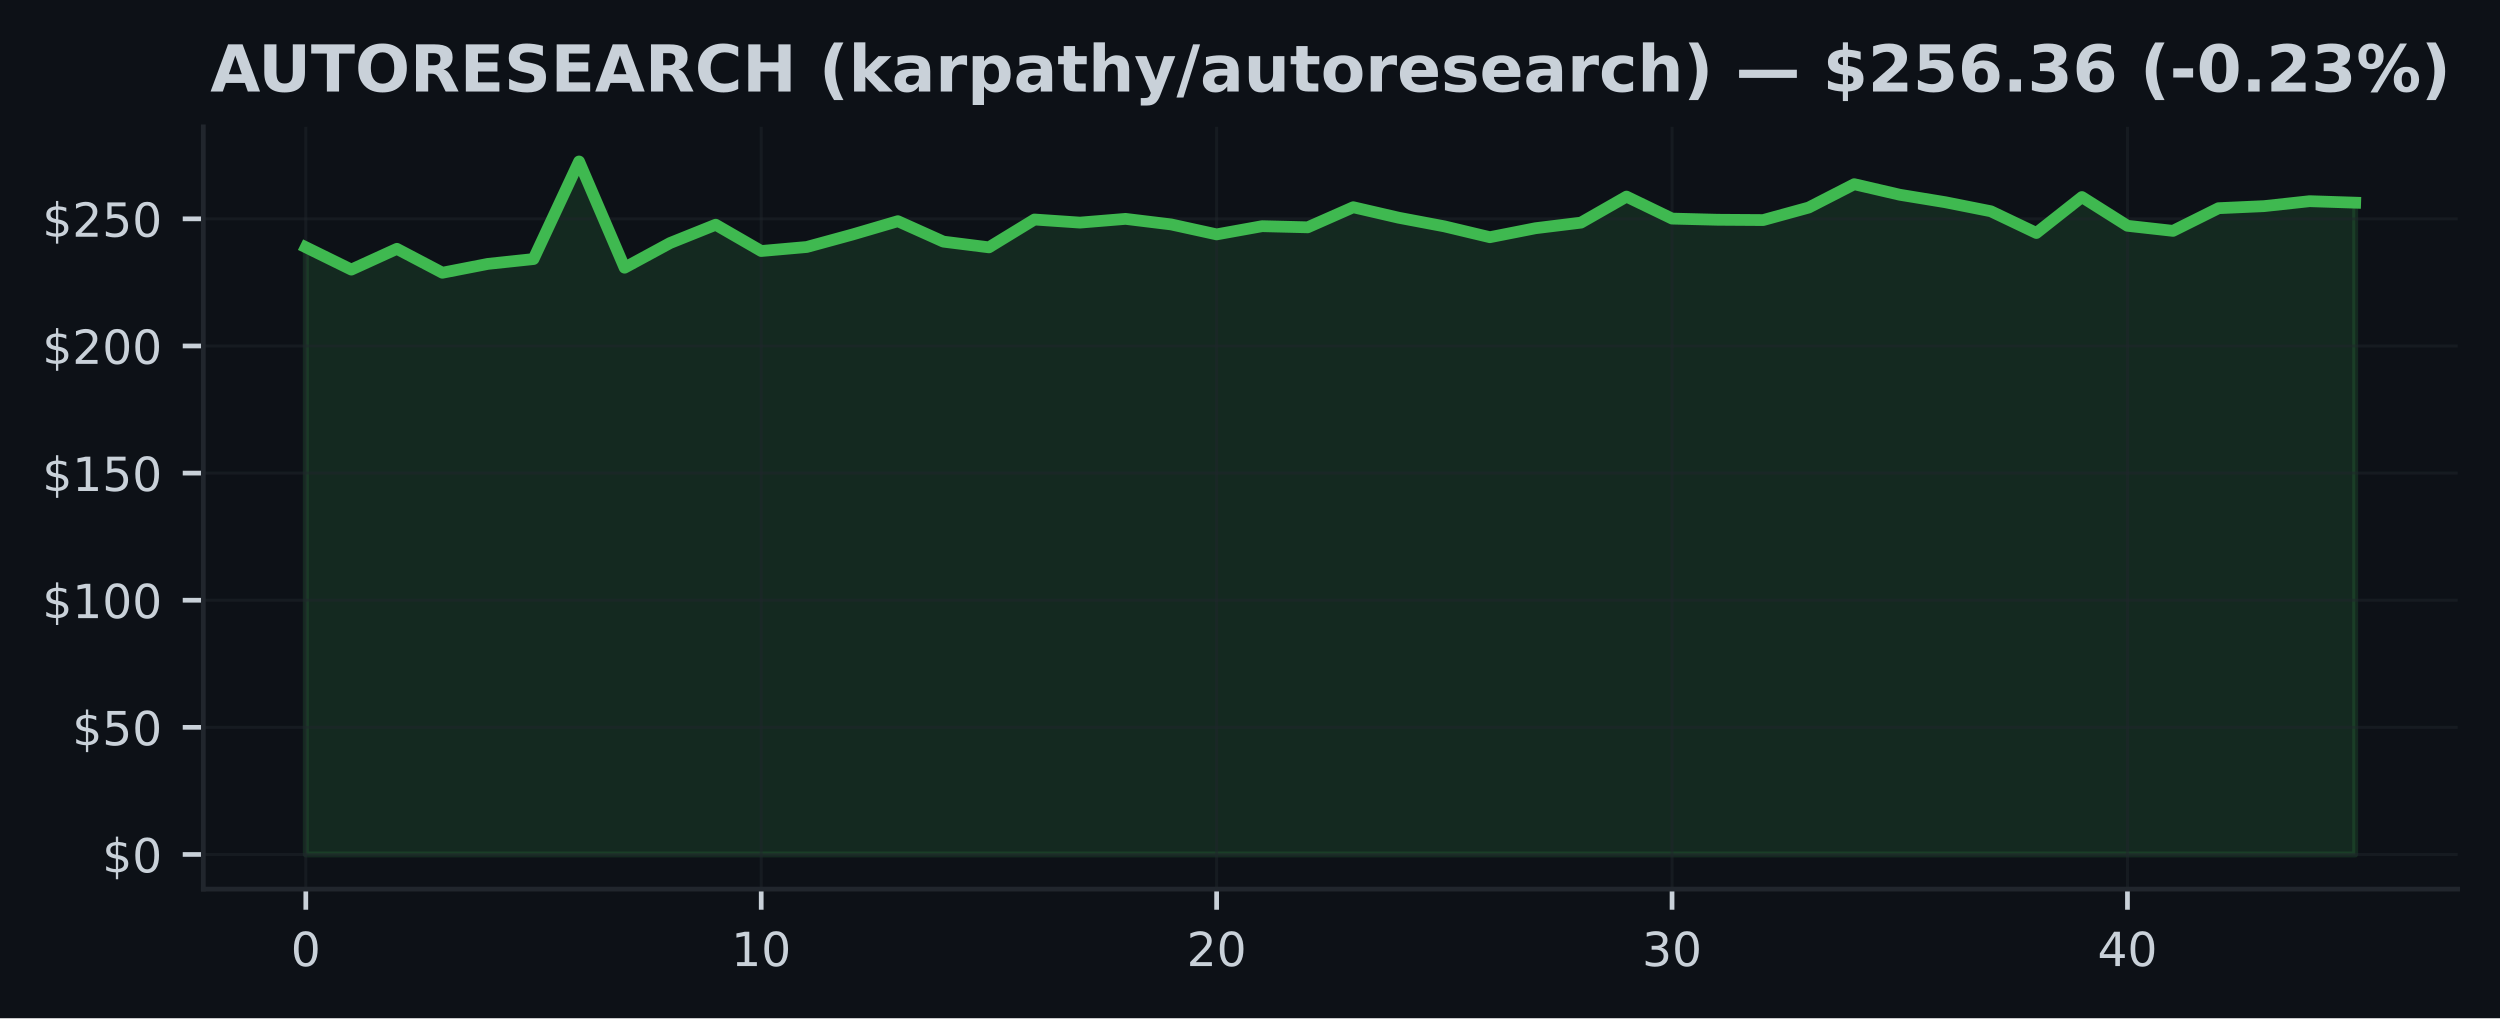
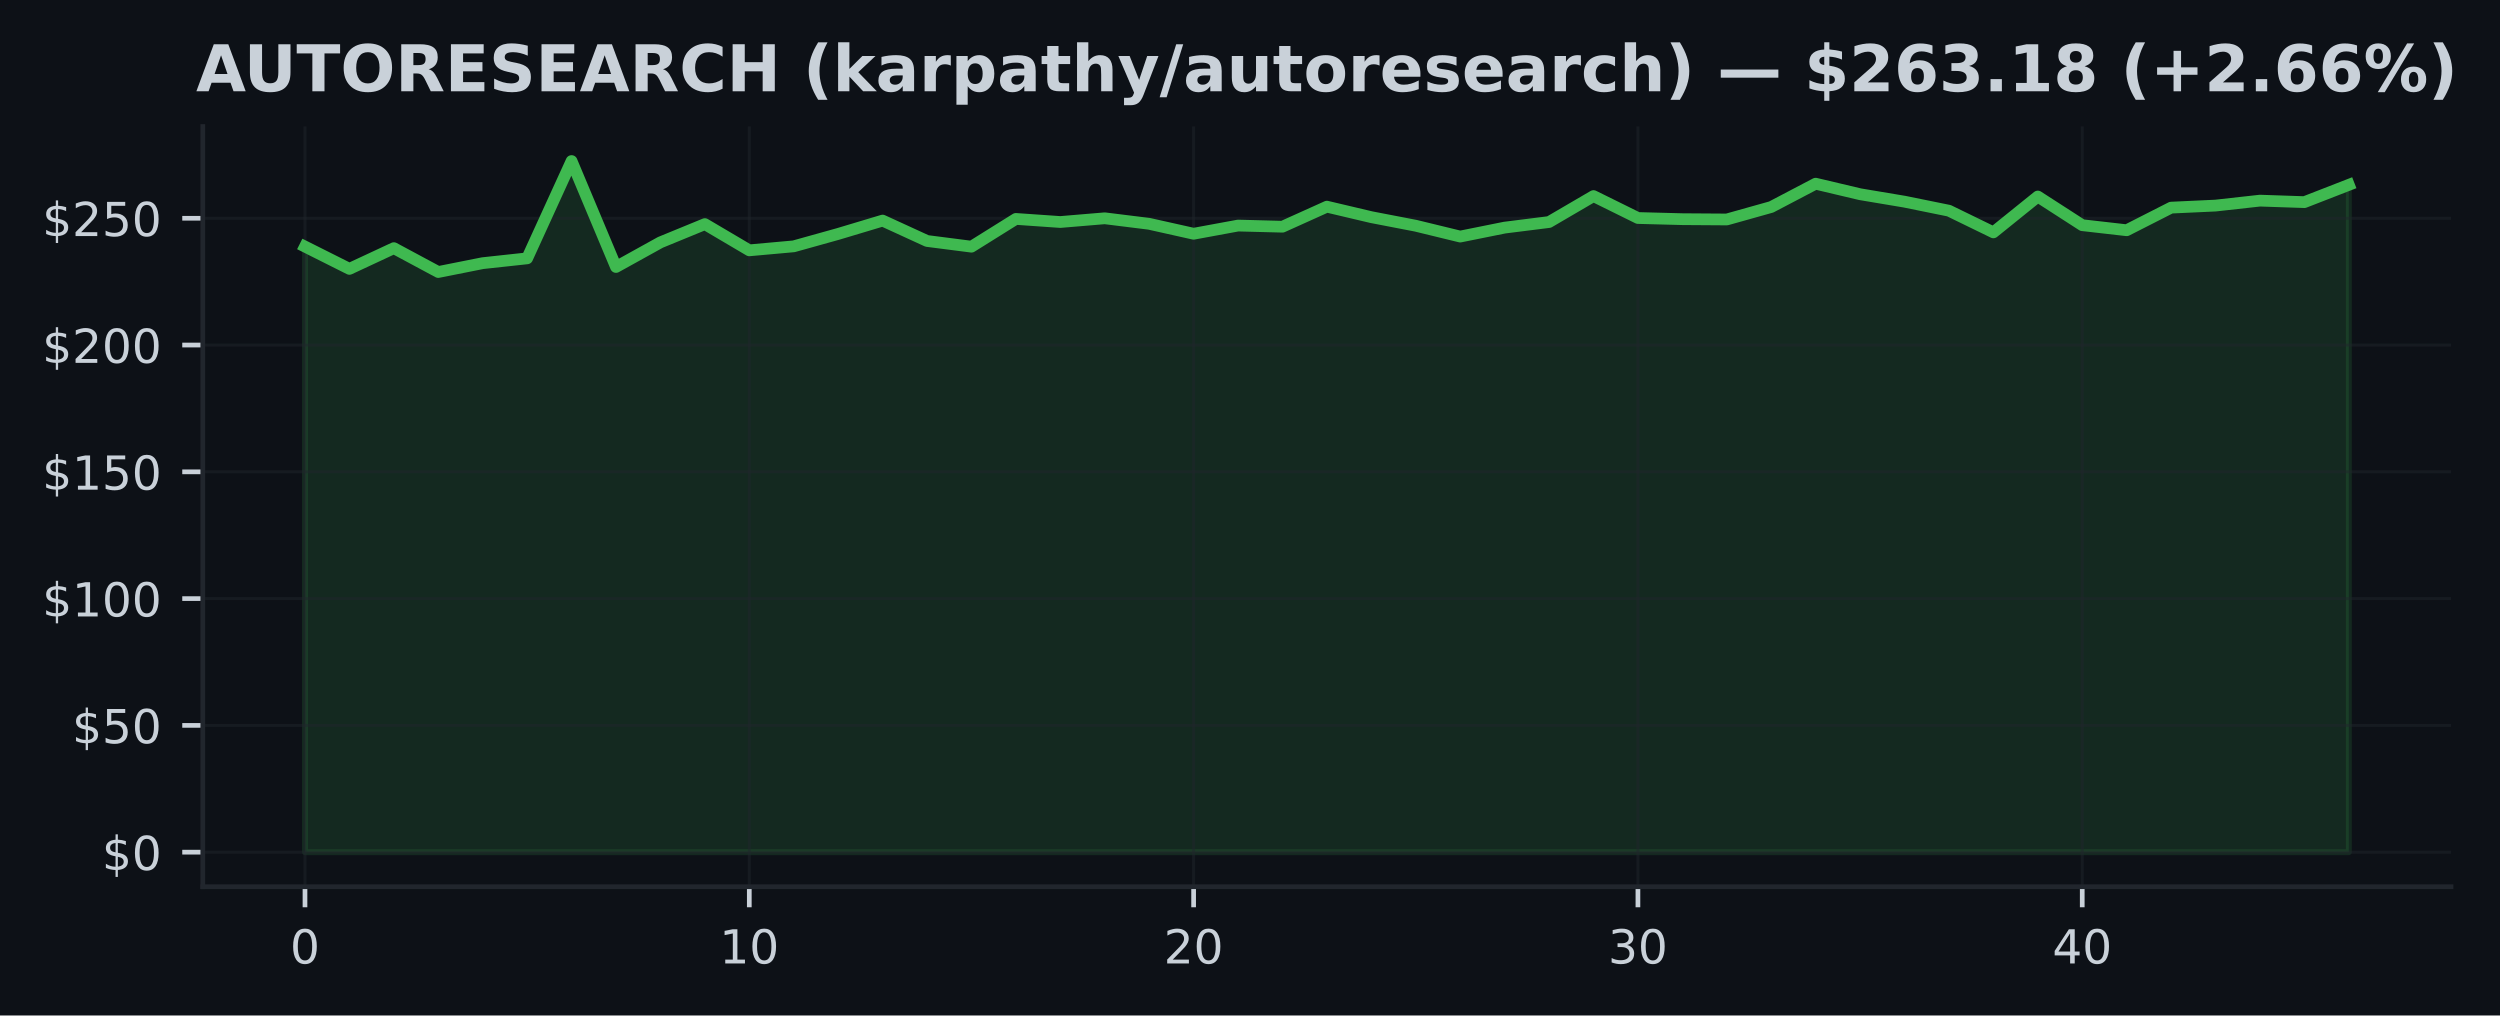
- <svg xmlns="http://www.w3.org/2000/svg" xmlns:xlink="http://www.w3.org/1999/xlink" width="424.91pt" height="173.061pt" viewBox="0 0 424.91 173.061" version="1.1">
+ <svg xmlns="http://www.w3.org/2000/svg" xmlns:xlink="http://www.w3.org/1999/xlink" width="426.057pt" height="173.061pt" viewBox="0 0 426.057 173.061" version="1.1">
  <defs>
    <style type="text/css">*{stroke-linejoin: round; stroke-linecap: butt}</style>
  </defs>
  <g id="figure_1">
    <g id="patch_1">
-       <path d="M 0 173.061  L 424.91 173.061  L 424.91 0  L 0 0  z " style="fill: #0d1117" />
+       <path d="M 0 173.061  L 426.057 173.061  L 426.057 0  L 0 0  z " style="fill: #0d1117" />
    </g>
    <g id="axes_1">
      <g id="patch_2">
        <path d="M 34.56 151.118  L 417.71 151.118  L 417.71 21.558  L 34.56 21.558  z " style="fill: #0d1117" />
      </g>
      <g id="FillBetweenPolyCollection_1">
        <defs>
-           <path id="mb312c85f35" d="M 51.976 -27.832  L 51.976 -131.038  L 59.716 -127.239  L 67.457 -130.77  L 75.197 -126.703  L 82.938 -128.211  L 90.678 -129.033  L 98.418 -145.613  L 106.159 -127.563  L 113.899 -131.759  L 121.64 -134.866  L 129.38 -130.398  L 137.12 -131.081  L 144.861 -133.194  L 152.601 -135.467  L 160.342 -131.993  L 168.082 -131.02  L 175.822 -135.752  L 183.563 -135.225  L 191.303 -135.86  L 199.044 -134.918  L 206.784 -133.224  L 214.524 -134.62  L 222.265 -134.426  L 230.005 -137.839  L 237.746 -136.05  L 245.486 -134.59  L 253.226 -132.745  L 260.967 -134.27  L 268.707 -135.221  L 276.448 -139.646  L 284.188 -135.908  L 291.928 -135.709  L 299.669 -135.657  L 307.409 -137.783  L 315.15 -141.754  L 322.89 -139.961  L 330.63 -138.691  L 338.371 -137.152  L 346.111 -133.462  L 353.852 -139.568  L 361.592 -134.685  L 369.332 -133.821  L 377.073 -137.675  L 384.813 -138.025  L 392.554 -138.868  L 400.294 -138.613  L 400.294 -27.832  L 400.294 -27.832  L 392.554 -27.832  L 384.813 -27.832  L 377.073 -27.832  L 369.332 -27.832  L 361.592 -27.832  L 353.852 -27.832  L 346.111 -27.832  L 338.371 -27.832  L 330.63 -27.832  L 322.89 -27.832  L 315.15 -27.832  L 307.409 -27.832  L 299.669 -27.832  L 291.928 -27.832  L 284.188 -27.832  L 276.448 -27.832  L 268.707 -27.832  L 260.967 -27.832  L 253.226 -27.832  L 245.486 -27.832  L 237.746 -27.832  L 230.005 -27.832  L 222.265 -27.832  L 214.524 -27.832  L 206.784 -27.832  L 199.044 -27.832  L 191.303 -27.832  L 183.563 -27.832  L 175.822 -27.832  L 168.082 -27.832  L 160.342 -27.832  L 152.601 -27.832  L 144.861 -27.832  L 137.12 -27.832  L 129.38 -27.832  L 121.64 -27.832  L 113.899 -27.832  L 106.159 -27.832  L 98.418 -27.832  L 90.678 -27.832  L 82.938 -27.832  L 75.197 -27.832  L 67.457 -27.832  L 59.716 -27.832  L 51.976 -27.832  z " style="stroke: #3fb950; stroke-opacity: 0.15" />
+           <path id="maaf790586b" d="M 51.976 -27.832  L 51.976 -131.038  L 59.548 -127.239  L 67.12 -130.77  L 74.692 -126.703  L 82.264 -128.211  L 89.837 -129.033  L 97.409 -145.613  L 104.981 -127.563  L 112.553 -131.759  L 120.125 -134.866  L 127.697 -130.398  L 135.269 -131.081  L 142.842 -133.194  L 150.414 -135.467  L 157.986 -131.993  L 165.558 -131.02  L 173.13 -135.752  L 180.702 -135.225  L 188.274 -135.86  L 195.846 -134.918  L 203.419 -133.224  L 210.991 -134.62  L 218.563 -134.426  L 226.135 -137.839  L 233.707 -136.05  L 241.279 -134.59  L 248.851 -132.745  L 256.424 -134.27  L 263.996 -135.221  L 271.568 -139.646  L 279.14 -135.908  L 286.712 -135.709  L 294.284 -135.657  L 301.856 -137.783  L 309.428 -141.754  L 317.001 -139.961  L 324.573 -138.691  L 332.145 -137.152  L 339.717 -133.462  L 347.289 -139.568  L 354.861 -134.685  L 362.433 -133.821  L 370.006 -137.675  L 377.578 -138.025  L 385.15 -138.868  L 392.722 -138.613  L 400.294 -141.56  L 400.294 -27.832  L 400.294 -27.832  L 392.722 -27.832  L 385.15 -27.832  L 377.578 -27.832  L 370.006 -27.832  L 362.433 -27.832  L 354.861 -27.832  L 347.289 -27.832  L 339.717 -27.832  L 332.145 -27.832  L 324.573 -27.832  L 317.001 -27.832  L 309.428 -27.832  L 301.856 -27.832  L 294.284 -27.832  L 286.712 -27.832  L 279.14 -27.832  L 271.568 -27.832  L 263.996 -27.832  L 256.424 -27.832  L 248.851 -27.832  L 241.279 -27.832  L 233.707 -27.832  L 226.135 -27.832  L 218.563 -27.832  L 210.991 -27.832  L 203.419 -27.832  L 195.846 -27.832  L 188.274 -27.832  L 180.702 -27.832  L 173.13 -27.832  L 165.558 -27.832  L 157.986 -27.832  L 150.414 -27.832  L 142.842 -27.832  L 135.269 -27.832  L 127.697 -27.832  L 120.125 -27.832  L 112.553 -27.832  L 104.981 -27.832  L 97.409 -27.832  L 89.837 -27.832  L 82.264 -27.832  L 74.692 -27.832  L 67.12 -27.832  L 59.548 -27.832  L 51.976 -27.832  z " style="stroke: #3fb950; stroke-opacity: 0.15" />
        </defs>
-         <g clip-path="url(#pe667d38f33)">
-           <use xlink:href="#mb312c85f35" x="0" y="173.061" style="fill: #3fb950; fill-opacity: 0.15; stroke: #3fb950; stroke-opacity: 0.15" />
+         <g clip-path="url(#pf0e7507e65)">
+           <use xlink:href="#maaf790586b" x="0" y="173.061" style="fill: #3fb950; fill-opacity: 0.15; stroke: #3fb950; stroke-opacity: 0.15" />
        </g>
      </g>
      <g id="matplotlib.axis_1">
        <g id="xtick_1">
          <g id="line2d_1">
-             <path d="M 51.976 151.118  L 51.976 21.558  " clip-path="url(#pe667d38f33)" style="fill: none; stroke: #21262d; stroke-opacity: 0.5; stroke-width: 0.5; stroke-linecap: square" />
+             <path d="M 51.976 151.118  L 51.976 21.558  " clip-path="url(#pf0e7507e65)" style="fill: none; stroke: #21262d; stroke-opacity: 0.5; stroke-width: 0.5; stroke-linecap: square" />
          </g>
          <g id="line2d_2">
            <defs>
-               <path id="m085ddd99fd" d="M 0 0  L 0 3.5  " style="stroke: #c9d1d9; stroke-width: 0.8" />
+               <path id="m15134f486c" d="M 0 0  L 0 3.5  " style="stroke: #c9d1d9; stroke-width: 0.8" />
            </defs>
            <g>
-               <use xlink:href="#m085ddd99fd" x="51.976" y="151.118" style="fill: #c9d1d9; stroke: #c9d1d9; stroke-width: 0.8" />
+               <use xlink:href="#m15134f486c" x="51.976" y="151.118" style="fill: #c9d1d9; stroke: #c9d1d9; stroke-width: 0.8" />
            </g>
          </g>
          <g id="text_1">
            <g style="fill: #c9d1d9" transform="translate(49.43091 164.197) scale(0.08 -0.08)">
              <defs>
                <path id="DejaVuSans-30" d="M 2034 4250  Q 1547 4250 1301 3770  Q 1056 3291 1056 2328  Q 1056 1369 1301 889  Q 1547 409 2034 409  Q 2525 409 2770 889  Q 3016 1369 3016 2328  Q 3016 3291 2770 3770  Q 2525 4250 2034 4250  z M 2034 4750  Q 2819 4750 3233 4129  Q 3647 3509 3647 2328  Q 3647 1150 3233 529  Q 2819 -91 2034 -91  Q 1250 -91 836 529  Q 422 1150 422 2328  Q 422 3509 836 4129  Q 1250 4750 2034 4750  z " transform="scale(0.015625)" />
              </defs>
              <use xlink:href="#DejaVuSans-30" />
            </g>
          </g>
        </g>
        <g id="xtick_2">
          <g id="line2d_3">
-             <path d="M 129.38 151.118  L 129.38 21.558  " clip-path="url(#pe667d38f33)" style="fill: none; stroke: #21262d; stroke-opacity: 0.5; stroke-width: 0.5; stroke-linecap: square" />
+             <path d="M 127.697 151.118  L 127.697 21.558  " clip-path="url(#pf0e7507e65)" style="fill: none; stroke: #21262d; stroke-opacity: 0.5; stroke-width: 0.5; stroke-linecap: square" />
          </g>
          <g id="line2d_4">
            <g>
-               <use xlink:href="#m085ddd99fd" x="129.38" y="151.118" style="fill: #c9d1d9; stroke: #c9d1d9; stroke-width: 0.8" />
+               <use xlink:href="#m15134f486c" x="127.697" y="151.118" style="fill: #c9d1d9; stroke: #c9d1d9; stroke-width: 0.8" />
            </g>
          </g>
          <g id="text_2">
-             <g style="fill: #c9d1d9" transform="translate(124.2899 164.197) scale(0.08 -0.08)">
+             <g style="fill: #c9d1d9" transform="translate(122.6073 164.197) scale(0.08 -0.08)">
              <defs>
                <path id="DejaVuSans-31" d="M 794 531  L 1825 531  L 1825 4091  L 703 3866  L 703 4441  L 1819 4666  L 2450 4666  L 2450 531  L 3481 531  L 3481 0  L 794 0  L 794 531  z " transform="scale(0.015625)" />
              </defs>
              <use xlink:href="#DejaVuSans-31" />
              <use xlink:href="#DejaVuSans-30" transform="translate(63.62305 0)" />
            </g>
          </g>
        </g>
        <g id="xtick_3">
          <g id="line2d_5">
-             <path d="M 206.784 151.118  L 206.784 21.558  " clip-path="url(#pe667d38f33)" style="fill: none; stroke: #21262d; stroke-opacity: 0.5; stroke-width: 0.5; stroke-linecap: square" />
+             <path d="M 203.419 151.118  L 203.419 21.558  " clip-path="url(#pf0e7507e65)" style="fill: none; stroke: #21262d; stroke-opacity: 0.5; stroke-width: 0.5; stroke-linecap: square" />
          </g>
          <g id="line2d_6">
            <g>
-               <use xlink:href="#m085ddd99fd" x="206.784" y="151.118" style="fill: #c9d1d9; stroke: #c9d1d9; stroke-width: 0.8" />
+               <use xlink:href="#m15134f486c" x="203.419" y="151.118" style="fill: #c9d1d9; stroke: #c9d1d9; stroke-width: 0.8" />
            </g>
          </g>
          <g id="text_3">
-             <g style="fill: #c9d1d9" transform="translate(201.694 164.197) scale(0.08 -0.08)">
+             <g style="fill: #c9d1d9" transform="translate(198.3286 164.197) scale(0.08 -0.08)">
              <defs>
                <path id="DejaVuSans-32" d="M 1228 531  L 3431 531  L 3431 0  L 469 0  L 469 531  Q 828 903 1448 1529  Q 2069 2156 2228 2338  Q 2531 2678 2651 2914  Q 2772 3150 2772 3378  Q 2772 3750 2511 3984  Q 2250 4219 1831 4219  Q 1534 4219 1204 4116  Q 875 4013 500 3803  L 500 4441  Q 881 4594 1212 4672  Q 1544 4750 1819 4750  Q 2544 4750 2975 4387  Q 3406 4025 3406 3419  Q 3406 3131 3298 2873  Q 3191 2616 2906 2266  Q 2828 2175 2409 1742  Q 1991 1309 1228 531  z " transform="scale(0.015625)" />
              </defs>
              <use xlink:href="#DejaVuSans-32" />
              <use xlink:href="#DejaVuSans-30" transform="translate(63.62305 0)" />
            </g>
          </g>
        </g>
        <g id="xtick_4">
          <g id="line2d_7">
-             <path d="M 284.188 151.118  L 284.188 21.558  " clip-path="url(#pe667d38f33)" style="fill: none; stroke: #21262d; stroke-opacity: 0.5; stroke-width: 0.5; stroke-linecap: square" />
+             <path d="M 279.14 151.118  L 279.14 21.558  " clip-path="url(#pf0e7507e65)" style="fill: none; stroke: #21262d; stroke-opacity: 0.5; stroke-width: 0.5; stroke-linecap: square" />
          </g>
          <g id="line2d_8">
            <g>
-               <use xlink:href="#m085ddd99fd" x="284.188" y="151.118" style="fill: #c9d1d9; stroke: #c9d1d9; stroke-width: 0.8" />
+               <use xlink:href="#m15134f486c" x="279.14" y="151.118" style="fill: #c9d1d9; stroke: #c9d1d9; stroke-width: 0.8" />
            </g>
          </g>
          <g id="text_4">
-             <g style="fill: #c9d1d9" transform="translate(279.098 164.197) scale(0.08 -0.08)">
+             <g style="fill: #c9d1d9" transform="translate(274.0499 164.197) scale(0.08 -0.08)">
              <defs>
                <path id="DejaVuSans-33" d="M 2597 2516  Q 3050 2419 3304 2112  Q 3559 1806 3559 1356  Q 3559 666 3084 287  Q 2609 -91 1734 -91  Q 1441 -91 1130 -33  Q 819 25 488 141  L 488 750  Q 750 597 1062 519  Q 1375 441 1716 441  Q 2309 441 2620 675  Q 2931 909 2931 1356  Q 2931 1769 2642 2001  Q 2353 2234 1838 2234  L 1294 2234  L 1294 2753  L 1863 2753  Q 2328 2753 2575 2939  Q 2822 3125 2822 3475  Q 2822 3834 2567 4026  Q 2313 4219 1838 4219  Q 1578 4219 1281 4162  Q 984 4106 628 3988  L 628 4550  Q 988 4650 1302 4700  Q 1616 4750 1894 4750  Q 2613 4750 3031 4423  Q 3450 4097 3450 3541  Q 3450 3153 3228 2886  Q 3006 2619 2597 2516  z " transform="scale(0.015625)" />
              </defs>
              <use xlink:href="#DejaVuSans-33" />
              <use xlink:href="#DejaVuSans-30" transform="translate(63.62305 0)" />
            </g>
          </g>
        </g>
        <g id="xtick_5">
          <g id="line2d_9">
-             <path d="M 361.592 151.118  L 361.592 21.558  " clip-path="url(#pe667d38f33)" style="fill: none; stroke: #21262d; stroke-opacity: 0.5; stroke-width: 0.5; stroke-linecap: square" />
+             <path d="M 354.861 151.118  L 354.861 21.558  " clip-path="url(#pf0e7507e65)" style="fill: none; stroke: #21262d; stroke-opacity: 0.5; stroke-width: 0.5; stroke-linecap: square" />
          </g>
          <g id="line2d_10">
            <g>
-               <use xlink:href="#m085ddd99fd" x="361.592" y="151.118" style="fill: #c9d1d9; stroke: #c9d1d9; stroke-width: 0.8" />
+               <use xlink:href="#m15134f486c" x="354.861" y="151.118" style="fill: #c9d1d9; stroke: #c9d1d9; stroke-width: 0.8" />
            </g>
          </g>
          <g id="text_5">
-             <g style="fill: #c9d1d9" transform="translate(356.5021 164.197) scale(0.08 -0.08)">
+             <g style="fill: #c9d1d9" transform="translate(349.7713 164.197) scale(0.08 -0.08)">
              <defs>
                <path id="DejaVuSans-34" d="M 2419 4116  L 825 1625  L 2419 1625  L 2419 4116  z M 2253 4666  L 3047 4666  L 3047 1625  L 3713 1625  L 3713 1100  L 3047 1100  L 3047 0  L 2419 0  L 2419 1100  L 313 1100  L 313 1709  L 2253 4666  z " transform="scale(0.015625)" />
              </defs>
              <use xlink:href="#DejaVuSans-34" />
              <use xlink:href="#DejaVuSans-30" transform="translate(63.62305 0)" />
            </g>
          </g>
        </g>
      </g>
      <g id="matplotlib.axis_2">
        <g id="ytick_1">
          <g id="line2d_11">
-             <path d="M 34.56 145.229  L 417.71 145.229  " clip-path="url(#pe667d38f33)" style="fill: none; stroke: #21262d; stroke-opacity: 0.5; stroke-width: 0.5; stroke-linecap: square" />
+             <path d="M 34.56 145.229  L 417.71 145.229  " clip-path="url(#pf0e7507e65)" style="fill: none; stroke: #21262d; stroke-opacity: 0.5; stroke-width: 0.5; stroke-linecap: square" />
          </g>
          <g id="line2d_12">
            <defs>
-               <path id="m37ba6d9a6d" d="M 0 0  L -3.5 0  " style="stroke: #c9d1d9; stroke-width: 0.8" />
+               <path id="m9f48b292c5" d="M 0 0  L -3.5 0  " style="stroke: #c9d1d9; stroke-width: 0.8" />
            </defs>
            <g>
-               <use xlink:href="#m37ba6d9a6d" x="34.56" y="145.229" style="fill: #c9d1d9; stroke: #c9d1d9; stroke-width: 0.8" />
+               <use xlink:href="#m9f48b292c5" x="34.56" y="145.229" style="fill: #c9d1d9; stroke: #c9d1d9; stroke-width: 0.8" />
            </g>
          </g>
          <g id="text_6">
            <g style="fill: #c9d1d9" transform="translate(17.38 148.2686) scale(0.08 -0.08)">
              <defs>
                <path id="DejaVuSans-24" d="M 2163 -941  L 1850 -941  L 1847 0  Q 1519 6 1191 76  Q 863 147 531 288  L 531 850  Q 850 650 1176 548  Q 1503 447 1850 444  L 1850 1869  Q 1159 1981 845 2250  Q 531 2519 531 2988  Q 531 3497 872 3790  Q 1213 4084 1850 4128  L 1850 4863  L 2163 4863  L 2163 4138  Q 2453 4125 2725 4076  Q 2997 4028 3256 3944  L 3256 3397  Q 2997 3528 2723 3600  Q 2450 3672 2163 3684  L 2163 2350  Q 2872 2241 3206 1959  Q 3541 1678 3541 1191  Q 3541 663 3186 358  Q 2831 53 2163 6  L 2163 -941  z M 1850 2406  L 1850 3688  Q 1488 3647 1297 3481  Q 1106 3316 1106 3041  Q 1106 2772 1282 2622  Q 1459 2472 1850 2406  z M 2163 1806  L 2163 453  Q 2559 506 2761 678  Q 2963 850 2963 1131  Q 2963 1406 2770 1568  Q 2578 1731 2163 1806  z " transform="scale(0.015625)" />
              </defs>
              <use xlink:href="#DejaVuSans-24" />
              <use xlink:href="#DejaVuSans-30" transform="translate(63.62305 0)" />
            </g>
          </g>
        </g>
        <g id="ytick_2">
          <g id="line2d_13">
-             <path d="M 34.56 123.623  L 417.71 123.623  " clip-path="url(#pe667d38f33)" style="fill: none; stroke: #21262d; stroke-opacity: 0.5; stroke-width: 0.5; stroke-linecap: square" />
+             <path d="M 34.56 123.623  L 417.71 123.623  " clip-path="url(#pf0e7507e65)" style="fill: none; stroke: #21262d; stroke-opacity: 0.5; stroke-width: 0.5; stroke-linecap: square" />
          </g>
          <g id="line2d_14">
            <g>
-               <use xlink:href="#m37ba6d9a6d" x="34.56" y="123.623" style="fill: #c9d1d9; stroke: #c9d1d9; stroke-width: 0.8" />
+               <use xlink:href="#m9f48b292c5" x="34.56" y="123.623" style="fill: #c9d1d9; stroke: #c9d1d9; stroke-width: 0.8" />
            </g>
          </g>
          <g id="text_7">
            <g style="fill: #c9d1d9" transform="translate(12.29 126.662) scale(0.08 -0.08)">
              <defs>
                <path id="DejaVuSans-35" d="M 691 4666  L 3169 4666  L 3169 4134  L 1269 4134  L 1269 2991  Q 1406 3038 1543 3061  Q 1681 3084 1819 3084  Q 2600 3084 3056 2656  Q 3513 2228 3513 1497  Q 3513 744 3044 326  Q 2575 -91 1722 -91  Q 1428 -91 1123 -41  Q 819 9 494 109  L 494 744  Q 775 591 1075 516  Q 1375 441 1709 441  Q 2250 441 2565 725  Q 2881 1009 2881 1497  Q 2881 1984 2565 2268  Q 2250 2553 1709 2553  Q 1456 2553 1204 2497  Q 953 2441 691 2322  L 691 4666  z " transform="scale(0.015625)" />
              </defs>
              <use xlink:href="#DejaVuSans-24" />
              <use xlink:href="#DejaVuSans-35" transform="translate(63.62305 0)" />
              <use xlink:href="#DejaVuSans-30" transform="translate(127.2461 0)" />
            </g>
          </g>
        </g>
        <g id="ytick_3">
          <g id="line2d_15">
-             <path d="M 34.56 102.016  L 417.71 102.016  " clip-path="url(#pe667d38f33)" style="fill: none; stroke: #21262d; stroke-opacity: 0.5; stroke-width: 0.5; stroke-linecap: square" />
+             <path d="M 34.56 102.016  L 417.71 102.016  " clip-path="url(#pf0e7507e65)" style="fill: none; stroke: #21262d; stroke-opacity: 0.5; stroke-width: 0.5; stroke-linecap: square" />
          </g>
          <g id="line2d_16">
            <g>
-               <use xlink:href="#m37ba6d9a6d" x="34.56" y="102.016" style="fill: #c9d1d9; stroke: #c9d1d9; stroke-width: 0.8" />
+               <use xlink:href="#m9f48b292c5" x="34.56" y="102.016" style="fill: #c9d1d9; stroke: #c9d1d9; stroke-width: 0.8" />
            </g>
          </g>
          <g id="text_8">
            <g style="fill: #c9d1d9" transform="translate(7.2 105.0554) scale(0.08 -0.08)">
              <use xlink:href="#DejaVuSans-24" />
              <use xlink:href="#DejaVuSans-31" transform="translate(63.62305 0)" />
              <use xlink:href="#DejaVuSans-30" transform="translate(127.2461 0)" />
              <use xlink:href="#DejaVuSans-30" transform="translate(190.8691 0)" />
            </g>
          </g>
        </g>
        <g id="ytick_4">
          <g id="line2d_17">
-             <path d="M 34.56 80.409  L 417.71 80.409  " clip-path="url(#pe667d38f33)" style="fill: none; stroke: #21262d; stroke-opacity: 0.5; stroke-width: 0.5; stroke-linecap: square" />
+             <path d="M 34.56 80.409  L 417.71 80.409  " clip-path="url(#pf0e7507e65)" style="fill: none; stroke: #21262d; stroke-opacity: 0.5; stroke-width: 0.5; stroke-linecap: square" />
          </g>
          <g id="line2d_18">
            <g>
-               <use xlink:href="#m37ba6d9a6d" x="34.56" y="80.409" style="fill: #c9d1d9; stroke: #c9d1d9; stroke-width: 0.8" />
+               <use xlink:href="#m9f48b292c5" x="34.56" y="80.409" style="fill: #c9d1d9; stroke: #c9d1d9; stroke-width: 0.8" />
            </g>
          </g>
          <g id="text_9">
            <g style="fill: #c9d1d9" transform="translate(7.2 83.44881) scale(0.08 -0.08)">
              <use xlink:href="#DejaVuSans-24" />
              <use xlink:href="#DejaVuSans-31" transform="translate(63.62305 0)" />
              <use xlink:href="#DejaVuSans-35" transform="translate(127.2461 0)" />
              <use xlink:href="#DejaVuSans-30" transform="translate(190.8691 0)" />
            </g>
          </g>
        </g>
        <g id="ytick_5">
          <g id="line2d_19">
-             <path d="M 34.56 58.803  L 417.71 58.803  " clip-path="url(#pe667d38f33)" style="fill: none; stroke: #21262d; stroke-opacity: 0.5; stroke-width: 0.5; stroke-linecap: square" />
+             <path d="M 34.56 58.803  L 417.71 58.803  " clip-path="url(#pf0e7507e65)" style="fill: none; stroke: #21262d; stroke-opacity: 0.5; stroke-width: 0.5; stroke-linecap: square" />
          </g>
          <g id="line2d_20">
            <g>
-               <use xlink:href="#m37ba6d9a6d" x="34.56" y="58.803" style="fill: #c9d1d9; stroke: #c9d1d9; stroke-width: 0.8" />
+               <use xlink:href="#m9f48b292c5" x="34.56" y="58.803" style="fill: #c9d1d9; stroke: #c9d1d9; stroke-width: 0.8" />
            </g>
          </g>
          <g id="text_10">
            <g style="fill: #c9d1d9" transform="translate(7.2 61.84222) scale(0.08 -0.08)">
              <use xlink:href="#DejaVuSans-24" />
              <use xlink:href="#DejaVuSans-32" transform="translate(63.62305 0)" />
              <use xlink:href="#DejaVuSans-30" transform="translate(127.2461 0)" />
              <use xlink:href="#DejaVuSans-30" transform="translate(190.8691 0)" />
            </g>
          </g>
        </g>
        <g id="ytick_6">
          <g id="line2d_21">
-             <path d="M 34.56 37.196  L 417.71 37.196  " clip-path="url(#pe667d38f33)" style="fill: none; stroke: #21262d; stroke-opacity: 0.5; stroke-width: 0.5; stroke-linecap: square" />
+             <path d="M 34.56 37.196  L 417.71 37.196  " clip-path="url(#pf0e7507e65)" style="fill: none; stroke: #21262d; stroke-opacity: 0.5; stroke-width: 0.5; stroke-linecap: square" />
          </g>
          <g id="line2d_22">
            <g>
-               <use xlink:href="#m37ba6d9a6d" x="34.56" y="37.196" style="fill: #c9d1d9; stroke: #c9d1d9; stroke-width: 0.8" />
+               <use xlink:href="#m9f48b292c5" x="34.56" y="37.196" style="fill: #c9d1d9; stroke: #c9d1d9; stroke-width: 0.8" />
            </g>
          </g>
          <g id="text_11">
            <g style="fill: #c9d1d9" transform="translate(7.2 40.23564) scale(0.08 -0.08)">
              <use xlink:href="#DejaVuSans-24" />
              <use xlink:href="#DejaVuSans-32" transform="translate(63.62305 0)" />
              <use xlink:href="#DejaVuSans-35" transform="translate(127.2461 0)" />
              <use xlink:href="#DejaVuSans-30" transform="translate(190.8691 0)" />
            </g>
          </g>
        </g>
      </g>
      <g id="line2d_23">
-         <path d="M 51.976 42.023  L 59.716 45.822  L 67.457 42.291  L 75.197 46.357  L 82.938 44.849  L 90.678 44.028  L 98.418 27.447  L 106.159 45.498  L 113.899 41.302  L 121.64 38.194  L 129.38 42.663  L 137.12 41.98  L 144.861 39.867  L 152.601 37.594  L 160.342 41.068  L 168.082 42.04  L 175.822 37.309  L 183.563 37.836  L 191.303 37.201  L 199.044 38.143  L 206.784 39.837  L 214.524 38.441  L 222.265 38.635  L 230.005 35.221  L 237.746 37.01  L 245.486 38.471  L 253.226 40.316  L 260.967 38.791  L 268.707 37.84  L 276.448 33.415  L 284.188 37.153  L 291.928 37.352  L 299.669 37.404  L 307.409 35.278  L 315.15 31.306  L 322.89 33.1  L 330.63 34.37  L 338.371 35.909  L 346.111 39.599  L 353.852 33.493  L 361.592 38.376  L 369.332 39.24  L 377.073 35.386  L 384.813 35.036  L 392.554 34.193  L 400.294 34.448  " clip-path="url(#pe667d38f33)" style="fill: none; stroke: #3fb950; stroke-width: 2; stroke-linecap: square" />
+         <path d="M 51.976 42.023  L 59.548 45.822  L 67.12 42.291  L 74.692 46.357  L 82.264 44.849  L 89.837 44.028  L 97.409 27.447  L 104.981 45.498  L 112.553 41.302  L 120.125 38.194  L 127.697 42.663  L 135.269 41.98  L 142.842 39.867  L 150.414 37.594  L 157.986 41.068  L 165.558 42.04  L 173.13 37.309  L 180.702 37.836  L 188.274 37.201  L 195.846 38.143  L 203.419 39.837  L 210.991 38.441  L 218.563 38.635  L 226.135 35.221  L 233.707 37.01  L 241.279 38.471  L 248.851 40.316  L 256.424 38.791  L 263.996 37.84  L 271.568 33.415  L 279.14 37.153  L 286.712 37.352  L 294.284 37.404  L 301.856 35.278  L 309.428 31.306  L 317.001 33.1  L 324.573 34.37  L 332.145 35.909  L 339.717 39.599  L 347.289 33.493  L 354.861 38.376  L 362.433 39.24  L 370.006 35.386  L 377.578 35.036  L 385.15 34.193  L 392.722 34.448  L 400.294 31.501  " clip-path="url(#pf0e7507e65)" style="fill: none; stroke: #3fb950; stroke-width: 2; stroke-linecap: square" />
      </g>
      <g id="patch_3">
        <path d="M 34.56 151.118  L 34.56 21.558  " style="fill: none; stroke: #21262d; stroke-width: 0.8; stroke-linejoin: miter; stroke-linecap: square" />
      </g>
      <g id="patch_4">
        <path d="M 34.56 151.118  L 417.71 151.118  " style="fill: none; stroke: #21262d; stroke-width: 0.8; stroke-linejoin: miter; stroke-linecap: square" />
      </g>
      <g id="text_12">
-         <g style="fill: #c9d1d9" transform="translate(35.73961 15.55828) scale(0.11 -0.11)">
+         <g style="fill: #c9d1d9" transform="translate(33.41328 15.55828) scale(0.11 -0.11)">
          <defs>
            <path id="DejaVuSans-Bold-41" d="M 3419 850  L 1538 850  L 1241 0  L 31 0  L 1759 4666  L 3194 4666  L 4922 0  L 3713 0  L 3419 850  z M 1838 1716  L 3116 1716  L 2478 3572  L 1838 1716  z " transform="scale(0.015625)" />
            <path id="DejaVuSans-Bold-55" d="M 588 4666  L 1791 4666  L 1791 1869  Q 1791 1291 1980 1042  Q 2169 794 2597 794  Q 3028 794 3217 1042  Q 3406 1291 3406 1869  L 3406 4666  L 4609 4666  L 4609 1869  Q 4609 878 4112 393  Q 3616 -91 2597 -91  Q 1581 -91 1084 393  Q 588 878 588 1869  L 588 4666  z " transform="scale(0.015625)" />
            <path id="DejaVuSans-Bold-54" d="M 31 4666  L 4331 4666  L 4331 3756  L 2784 3756  L 2784 0  L 1581 0  L 1581 3756  L 31 3756  L 31 4666  z " transform="scale(0.015625)" />
            <path id="DejaVuSans-Bold-4f" d="M 2719 3878  Q 2169 3878 1866 3472  Q 1563 3066 1563 2328  Q 1563 1594 1866 1187  Q 2169 781 2719 781  Q 3272 781 3575 1187  Q 3878 1594 3878 2328  Q 3878 3066 3575 3472  Q 3272 3878 2719 3878  z M 2719 4750  Q 3844 4750 4481 4106  Q 5119 3463 5119 2328  Q 5119 1197 4481 553  Q 3844 -91 2719 -91  Q 1597 -91 958 553  Q 319 1197 319 2328  Q 319 3463 958 4106  Q 1597 4750 2719 4750  z " transform="scale(0.015625)" />
            <path id="DejaVuSans-Bold-52" d="M 2297 2597  Q 2675 2597 2839 2737  Q 3003 2878 3003 3200  Q 3003 3519 2839 3656  Q 2675 3794 2297 3794  L 1791 3794  L 1791 2597  L 2297 2597  z M 1791 1766  L 1791 0  L 588 0  L 588 4666  L 2425 4666  Q 3347 4666 3776 4356  Q 4206 4047 4206 3378  Q 4206 2916 3982 2619  Q 3759 2322 3309 2181  Q 3556 2125 3751 1926  Q 3947 1728 4147 1325  L 4800 0  L 3519 0  L 2950 1159  Q 2778 1509 2601 1637  Q 2425 1766 2131 1766  L 1791 1766  z " transform="scale(0.015625)" />
            <path id="DejaVuSans-Bold-45" d="M 588 4666  L 3834 4666  L 3834 3756  L 1791 3756  L 1791 2888  L 3713 2888  L 3713 1978  L 1791 1978  L 1791 909  L 3903 909  L 3903 0  L 588 0  L 588 4666  z " transform="scale(0.015625)" />
            <path id="DejaVuSans-Bold-53" d="M 3834 4519  L 3834 3531  Q 3450 3703 3084 3790  Q 2719 3878 2394 3878  Q 1963 3878 1756 3759  Q 1550 3641 1550 3391  Q 1550 3203 1689 3098  Q 1828 2994 2194 2919  L 2706 2816  Q 3484 2659 3812 2340  Q 4141 2022 4141 1434  Q 4141 663 3683 286  Q 3225 -91 2284 -91  Q 1841 -91 1394 -6  Q 947 78 500 244  L 500 1259  Q 947 1022 1364 901  Q 1781 781 2169 781  Q 2563 781 2772 912  Q 2981 1044 2981 1288  Q 2981 1506 2839 1625  Q 2697 1744 2272 1838  L 1806 1941  Q 1106 2091 782 2419  Q 459 2747 459 3303  Q 459 4000 909 4375  Q 1359 4750 2203 4750  Q 2588 4750 2994 4692  Q 3400 4634 3834 4519  z " transform="scale(0.015625)" />
            <path id="DejaVuSans-Bold-43" d="M 4288 256  Q 3956 84 3597 -3  Q 3238 -91 2847 -91  Q 1681 -91 1000 561  Q 319 1213 319 2328  Q 319 3447 1000 4098  Q 1681 4750 2847 4750  Q 3238 4750 3597 4662  Q 3956 4575 4288 4403  L 4288 3438  Q 3953 3666 3628 3772  Q 3303 3878 2944 3878  Q 2300 3878 1931 3465  Q 1563 3053 1563 2328  Q 1563 1606 1931 1193  Q 2300 781 2944 781  Q 3303 781 3628 887  Q 3953 994 4288 1222  L 4288 256  z " transform="scale(0.015625)" />
            <path id="DejaVuSans-Bold-48" d="M 588 4666  L 1791 4666  L 1791 2888  L 3566 2888  L 3566 4666  L 4769 4666  L 4769 0  L 3566 0  L 3566 1978  L 1791 1978  L 1791 0  L 588 0  L 588 4666  z " transform="scale(0.015625)" />
            <path id="DejaVuSans-Bold-20" transform="scale(0.015625)" />
            <path id="DejaVuSans-Bold-28" d="M 2413 -844  L 1484 -844  Q 1006 -72 778 623  Q 550 1319 550 2003  Q 550 2688 779 3389  Q 1009 4091 1484 4856  L 2413 4856  Q 2013 4116 1813 3408  Q 1613 2700 1613 2009  Q 1613 1319 1811 609  Q 2009 -100 2413 -844  z " transform="scale(0.015625)" />
            <path id="DejaVuSans-Bold-6b" d="M 538 4863  L 1656 4863  L 1656 2216  L 2944 3500  L 4244 3500  L 2534 1894  L 4378 0  L 3022 0  L 1656 1459  L 1656 0  L 538 0  L 538 4863  z " transform="scale(0.015625)" />
            <path id="DejaVuSans-Bold-61" d="M 2106 1575  Q 1756 1575 1579 1456  Q 1403 1338 1403 1106  Q 1403 894 1545 773  Q 1688 653 1941 653  Q 2256 653 2472 879  Q 2688 1106 2688 1447  L 2688 1575  L 2106 1575  z M 3816 1997  L 3816 0  L 2688 0  L 2688 519  Q 2463 200 2181 54  Q 1900 -91 1497 -91  Q 953 -91 614 226  Q 275 544 275 1050  Q 275 1666 698 1953  Q 1122 2241 2028 2241  L 2688 2241  L 2688 2328  Q 2688 2594 2478 2717  Q 2269 2841 1825 2841  Q 1466 2841 1156 2769  Q 847 2697 581 2553  L 581 3406  Q 941 3494 1303 3539  Q 1666 3584 2028 3584  Q 2975 3584 3395 3211  Q 3816 2838 3816 1997  z " transform="scale(0.015625)" />
            <path id="DejaVuSans-Bold-72" d="M 3138 2547  Q 2991 2616 2845 2648  Q 2700 2681 2553 2681  Q 2122 2681 1889 2404  Q 1656 2128 1656 1613  L 1656 0  L 538 0  L 538 3500  L 1656 3500  L 1656 2925  Q 1872 3269 2151 3426  Q 2431 3584 2822 3584  Q 2878 3584 2943 3579  Q 3009 3575 3134 3559  L 3138 2547  z " transform="scale(0.015625)" />
            <path id="DejaVuSans-Bold-70" d="M 1656 506  L 1656 -1331  L 538 -1331  L 538 3500  L 1656 3500  L 1656 2988  Q 1888 3294 2169 3439  Q 2450 3584 2816 3584  Q 3463 3584 3878 3070  Q 4294 2556 4294 1747  Q 4294 938 3878 423  Q 3463 -91 2816 -91  Q 2450 -91 2169 54  Q 1888 200 1656 506  z M 2400 2772  Q 2041 2772 1848 2508  Q 1656 2244 1656 1747  Q 1656 1250 1848 986  Q 2041 722 2400 722  Q 2759 722 2948 984  Q 3138 1247 3138 1747  Q 3138 2247 2948 2509  Q 2759 2772 2400 2772  z " transform="scale(0.015625)" />
            <path id="DejaVuSans-Bold-74" d="M 1759 4494  L 1759 3500  L 2913 3500  L 2913 2700  L 1759 2700  L 1759 1216  Q 1759 972 1856 886  Q 1953 800 2241 800  L 2816 800  L 2816 0  L 1856 0  Q 1194 0 917 276  Q 641 553 641 1216  L 641 2700  L 84 2700  L 84 3500  L 641 3500  L 641 4494  L 1759 4494  z " transform="scale(0.015625)" />
            <path id="DejaVuSans-Bold-68" d="M 4056 2131  L 4056 0  L 2931 0  L 2931 347  L 2931 1625  Q 2931 2084 2911 2256  Q 2891 2428 2841 2509  Q 2775 2619 2662 2680  Q 2550 2741 2406 2741  Q 2056 2741 1856 2470  Q 1656 2200 1656 1722  L 1656 0  L 538 0  L 538 4863  L 1656 4863  L 1656 2988  Q 1909 3294 2193 3439  Q 2478 3584 2822 3584  Q 3428 3584 3742 3212  Q 4056 2841 4056 2131  z " transform="scale(0.015625)" />
            <path id="DejaVuSans-Bold-79" d="M 78 3500  L 1197 3500  L 2138 1125  L 2938 3500  L 4056 3500  L 2584 -331  Q 2363 -916 2067 -1148  Q 1772 -1381 1288 -1381  L 641 -1381  L 641 -647  L 991 -647  Q 1275 -647 1404 -556  Q 1534 -466 1606 -231  L 1638 -134  L 78 3500  z " transform="scale(0.015625)" />
            <path id="DejaVuSans-Bold-2f" d="M 1644 4666  L 2338 4666  L 691 -594  L 0 -594  L 1644 4666  z " transform="scale(0.015625)" />
            <path id="DejaVuSans-Bold-75" d="M 500 1363  L 500 3500  L 1625 3500  L 1625 3150  Q 1625 2866 1622 2436  Q 1619 2006 1619 1863  Q 1619 1441 1641 1255  Q 1663 1069 1716 984  Q 1784 875 1895 815  Q 2006 756 2150 756  Q 2500 756 2700 1025  Q 2900 1294 2900 1772  L 2900 3500  L 4019 3500  L 4019 0  L 2900 0  L 2900 506  Q 2647 200 2364 54  Q 2081 -91 1741 -91  Q 1134 -91 817 281  Q 500 653 500 1363  z " transform="scale(0.015625)" />
            <path id="DejaVuSans-Bold-6f" d="M 2203 2784  Q 1831 2784 1636 2517  Q 1441 2250 1441 1747  Q 1441 1244 1636 976  Q 1831 709 2203 709  Q 2569 709 2762 976  Q 2956 1244 2956 1747  Q 2956 2250 2762 2517  Q 2569 2784 2203 2784  z M 2203 3584  Q 3106 3584 3614 3096  Q 4122 2609 4122 1747  Q 4122 884 3614 396  Q 3106 -91 2203 -91  Q 1297 -91 786 396  Q 275 884 275 1747  Q 275 2609 786 3096  Q 1297 3584 2203 3584  z " transform="scale(0.015625)" />
            <path id="DejaVuSans-Bold-65" d="M 4031 1759  L 4031 1441  L 1416 1441  Q 1456 1047 1700 850  Q 1944 653 2381 653  Q 2734 653 3104 758  Q 3475 863 3866 1075  L 3866 213  Q 3469 63 3072 -14  Q 2675 -91 2278 -91  Q 1328 -91 801 392  Q 275 875 275 1747  Q 275 2603 792 3093  Q 1309 3584 2216 3584  Q 3041 3584 3536 3087  Q 4031 2591 4031 1759  z M 2881 2131  Q 2881 2450 2695 2645  Q 2509 2841 2209 2841  Q 1884 2841 1681 2658  Q 1478 2475 1428 2131  L 2881 2131  z " transform="scale(0.015625)" />
            <path id="DejaVuSans-Bold-73" d="M 3272 3391  L 3272 2541  Q 2913 2691 2578 2766  Q 2244 2841 1947 2841  Q 1628 2841 1473 2761  Q 1319 2681 1319 2516  Q 1319 2381 1436 2309  Q 1553 2238 1856 2203  L 2053 2175  Q 2913 2066 3209 1816  Q 3506 1566 3506 1031  Q 3506 472 3093 190  Q 2681 -91 1863 -91  Q 1516 -91 1145 -36  Q 775 19 384 128  L 384 978  Q 719 816 1070 734  Q 1422 653 1784 653  Q 2113 653 2278 743  Q 2444 834 2444 1013  Q 2444 1163 2330 1236  Q 2216 1309 1875 1350  L 1678 1375  Q 931 1469 631 1722  Q 331 1975 331 2491  Q 331 3047 712 3315  Q 1094 3584 1881 3584  Q 2191 3584 2531 3537  Q 2872 3491 3272 3391  z " transform="scale(0.015625)" />
            <path id="DejaVuSans-Bold-63" d="M 3366 3391  L 3366 2478  Q 3138 2634 2908 2709  Q 2678 2784 2431 2784  Q 1963 2784 1702 2511  Q 1441 2238 1441 1747  Q 1441 1256 1702 982  Q 1963 709 2431 709  Q 2694 709 2930 787  Q 3166 866 3366 1019  L 3366 103  Q 3103 6 2833 -42  Q 2563 -91 2291 -91  Q 1344 -91 809 395  Q 275 881 275 1747  Q 275 2613 809 3098  Q 1344 3584 2291 3584  Q 2566 3584 2833 3536  Q 3100 3488 3366 3391  z " transform="scale(0.015625)" />
            <path id="DejaVuSans-Bold-29" d="M 513 -844  Q 913 -100 1113 609  Q 1313 1319 1313 2009  Q 1313 2700 1113 3408  Q 913 4116 513 4856  L 1441 4856  Q 1916 4091 2145 3389  Q 2375 2688 2375 2003  Q 2375 1319 2147 623  Q 1919 -72 1441 -844  L 513 -844  z " transform="scale(0.015625)" />
            <path id="DejaVuSans-Bold-2014" d="M 344 2156  L 6056 2156  L 6056 1350  L 344 1350  L 344 2156  z " transform="scale(0.015625)" />
            <path id="DejaVuSans-Bold-24" d="M 2484 -941  L 1978 -941  L 1975 0  Q 1584 16 1218 87  Q 853 159 506 288  L 506 1106  Q 866 922 1233 823  Q 1600 725 1978 713  L 1978 1684  L 1875 1703  Q 1128 1834 814 2115  Q 500 2397 500 2925  Q 500 3484 883 3798  Q 1266 4113 1975 4141  L 1978 4863  L 2484 4863  L 2484 4153  Q 2797 4128 3109 4075  Q 3422 4022 3738 3938  L 3738 3144  Q 3425 3275 3112 3348  Q 2800 3422 2484 3438  L 2484 2541  L 2584 2522  Q 3378 2397 3698 2105  Q 4019 1813 4019 1241  Q 4019 666 3637 358  Q 3256 50 2484 6  L 2484 -941  z M 1978 2613  L 1978 3428  Q 1756 3416 1623 3308  Q 1491 3200 1491 3034  Q 1491 2850 1612 2745  Q 1734 2641 1978 2613  z M 2484 1594  L 2484 725  Q 2756 728 2892 831  Q 3028 934 3028 1141  Q 3028 1353 2903 1458  Q 2778 1563 2484 1594  z " transform="scale(0.015625)" />
            <path id="DejaVuSans-Bold-32" d="M 1844 884  L 3897 884  L 3897 0  L 506 0  L 506 884  L 2209 2388  Q 2438 2594 2547 2791  Q 2656 2988 2656 3200  Q 2656 3528 2436 3728  Q 2216 3928 1850 3928  Q 1569 3928 1234 3808  Q 900 3688 519 3450  L 519 4475  Q 925 4609 1322 4679  Q 1719 4750 2100 4750  Q 2938 4750 3402 4381  Q 3866 4013 3866 3353  Q 3866 2972 3669 2642  Q 3472 2313 2841 1759  L 1844 884  z " transform="scale(0.015625)" />
-             <path id="DejaVuSans-Bold-35" d="M 678 4666  L 3669 4666  L 3669 3781  L 1638 3781  L 1638 3059  Q 1775 3097 1914 3117  Q 2053 3138 2203 3138  Q 3056 3138 3531 2711  Q 4006 2284 4006 1522  Q 4006 766 3489 337  Q 2972 -91 2053 -91  Q 1656 -91 1267 -14  Q 878 63 494 219  L 494 1166  Q 875 947 1217 837  Q 1559 728 1863 728  Q 2300 728 2551 942  Q 2803 1156 2803 1522  Q 2803 1891 2551 2103  Q 2300 2316 1863 2316  Q 1603 2316 1309 2248  Q 1016 2181 678 2041  L 678 4666  z " transform="scale(0.015625)" />
            <path id="DejaVuSans-Bold-36" d="M 2316 2303  Q 2000 2303 1842 2098  Q 1684 1894 1684 1484  Q 1684 1075 1842 870  Q 2000 666 2316 666  Q 2634 666 2792 870  Q 2950 1075 2950 1484  Q 2950 1894 2792 2098  Q 2634 2303 2316 2303  z M 3803 4544  L 3803 3681  Q 3506 3822 3243 3889  Q 2981 3956 2731 3956  Q 2194 3956 1894 3657  Q 1594 3359 1544 2772  Q 1750 2925 1990 3001  Q 2231 3078 2516 3078  Q 3231 3078 3670 2659  Q 4109 2241 4109 1563  Q 4109 813 3618 361  Q 3128 -91 2303 -91  Q 1394 -91 895 523  Q 397 1138 397 2266  Q 397 3422 980 4083  Q 1563 4744 2578 4744  Q 2900 4744 3203 4694  Q 3506 4644 3803 4544  z " transform="scale(0.015625)" />
+             <path id="DejaVuSans-Bold-33" d="M 2981 2516  Q 3453 2394 3698 2092  Q 3944 1791 3944 1325  Q 3944 631 3412 270  Q 2881 -91 1863 -91  Q 1503 -91 1142 -33  Q 781 25 428 141  L 428 1069  Q 766 900 1098 814  Q 1431 728 1753 728  Q 2231 728 2486 893  Q 2741 1059 2741 1369  Q 2741 1688 2480 1852  Q 2219 2016 1709 2016  L 1228 2016  L 1228 2791  L 1734 2791  Q 2188 2791 2409 2933  Q 2631 3075 2631 3366  Q 2631 3634 2415 3781  Q 2200 3928 1806 3928  Q 1516 3928 1219 3862  Q 922 3797 628 3669  L 628 4550  Q 984 4650 1334 4700  Q 1684 4750 2022 4750  Q 2931 4750 3382 4451  Q 3834 4153 3834 3553  Q 3834 3144 3618 2883  Q 3403 2622 2981 2516  z " transform="scale(0.015625)" />
            <path id="DejaVuSans-Bold-2e" d="M 653 1209  L 1778 1209  L 1778 0  L 653 0  L 653 1209  z " transform="scale(0.015625)" />
-             <path id="DejaVuSans-Bold-33" d="M 2981 2516  Q 3453 2394 3698 2092  Q 3944 1791 3944 1325  Q 3944 631 3412 270  Q 2881 -91 1863 -91  Q 1503 -91 1142 -33  Q 781 25 428 141  L 428 1069  Q 766 900 1098 814  Q 1431 728 1753 728  Q 2231 728 2486 893  Q 2741 1059 2741 1369  Q 2741 1688 2480 1852  Q 2219 2016 1709 2016  L 1228 2016  L 1228 2791  L 1734 2791  Q 2188 2791 2409 2933  Q 2631 3075 2631 3366  Q 2631 3634 2415 3781  Q 2200 3928 1806 3928  Q 1516 3928 1219 3862  Q 922 3797 628 3669  L 628 4550  Q 984 4650 1334 4700  Q 1684 4750 2022 4750  Q 2931 4750 3382 4451  Q 3834 4153 3834 3553  Q 3834 3144 3618 2883  Q 3403 2622 2981 2516  z " transform="scale(0.015625)" />
-             <path id="DejaVuSans-Bold-2d" d="M 347 2297  L 2309 2297  L 2309 1388  L 347 1388  L 347 2297  z " transform="scale(0.015625)" />
-             <path id="DejaVuSans-Bold-30" d="M 2944 2338  Q 2944 3213 2780 3570  Q 2616 3928 2228 3928  Q 1841 3928 1675 3570  Q 1509 3213 1509 2338  Q 1509 1453 1675 1090  Q 1841 728 2228 728  Q 2613 728 2778 1090  Q 2944 1453 2944 2338  z M 4147 2328  Q 4147 1169 3647 539  Q 3147 -91 2228 -91  Q 1306 -91 806 539  Q 306 1169 306 2328  Q 306 3491 806 4120  Q 1306 4750 2228 4750  Q 3147 4750 3647 4120  Q 4147 3491 4147 2328  z " transform="scale(0.015625)" />
+             <path id="DejaVuSans-Bold-31" d="M 750 831  L 1813 831  L 1813 3847  L 722 3622  L 722 4441  L 1806 4666  L 2950 4666  L 2950 831  L 4013 831  L 4013 0  L 750 0  L 750 831  z " transform="scale(0.015625)" />
+             <path id="DejaVuSans-Bold-38" d="M 2228 2088  Q 1891 2088 1709 1903  Q 1528 1719 1528 1375  Q 1528 1031 1709 848  Q 1891 666 2228 666  Q 2563 666 2741 848  Q 2919 1031 2919 1375  Q 2919 1722 2741 1905  Q 2563 2088 2228 2088  z M 1350 2484  Q 925 2613 709 2878  Q 494 3144 494 3541  Q 494 4131 934 4440  Q 1375 4750 2228 4750  Q 3075 4750 3515 4442  Q 3956 4134 3956 3541  Q 3956 3144 3739 2878  Q 3522 2613 3097 2484  Q 3572 2353 3814 2058  Q 4056 1763 4056 1313  Q 4056 619 3595 264  Q 3134 -91 2228 -91  Q 1319 -91 855 264  Q 391 619 391 1313  Q 391 1763 633 2058  Q 875 2353 1350 2484  z M 1631 3419  Q 1631 3141 1786 2991  Q 1941 2841 2228 2841  Q 2509 2841 2662 2991  Q 2816 3141 2816 3419  Q 2816 3697 2662 3845  Q 2509 3994 2228 3994  Q 1941 3994 1786 3844  Q 1631 3694 1631 3419  z " transform="scale(0.015625)" />
+             <path id="DejaVuSans-Bold-2b" d="M 3053 4013  L 3053 2375  L 4684 2375  L 4684 1638  L 3053 1638  L 3053 0  L 2309 0  L 2309 1638  L 678 1638  L 678 2375  L 2309 2375  L 2309 4013  L 3053 4013  z " transform="scale(0.015625)" />
            <path id="DejaVuSans-Bold-25" d="M 4959 1925  Q 4738 1925 4616 1733  Q 4494 1541 4494 1184  Q 4494 825 4614 633  Q 4734 441 4959 441  Q 5184 441 5303 633  Q 5422 825 5422 1184  Q 5422 1541 5301 1733  Q 5181 1925 4959 1925  z M 4959 2450  Q 5541 2450 5875 2112  Q 6209 1775 6209 1184  Q 6209 594 5875 251  Q 5541 -91 4959 -91  Q 4378 -91 4042 251  Q 3706 594 3706 1184  Q 3706 1772 4042 2111  Q 4378 2450 4959 2450  z M 2094 -91  L 1403 -91  L 4319 4750  L 5013 4750  L 2094 -91  z M 1453 4750  Q 2034 4750 2367 4411  Q 2700 4072 2700 3481  Q 2700 2891 2367 2550  Q 2034 2209 1453 2209  Q 872 2209 539 2550  Q 206 2891 206 3481  Q 206 4072 539 4411  Q 872 4750 1453 4750  z M 1453 4225  Q 1228 4225 1106 4031  Q 984 3838 984 3481  Q 984 3122 1106 2926  Q 1228 2731 1453 2731  Q 1678 2731 1798 2926  Q 1919 3122 1919 3481  Q 1919 3838 1797 4031  Q 1675 4225 1453 4225  z " transform="scale(0.015625)" />
          </defs>
          <use xlink:href="#DejaVuSans-Bold-41" />
          <use xlink:href="#DejaVuSans-Bold-55" transform="translate(74.26758 0)" />
          <use xlink:href="#DejaVuSans-Bold-54" transform="translate(155.4688 0)" />
          <use xlink:href="#DejaVuSans-Bold-4f" transform="translate(223.6816 0)" />
          <use xlink:href="#DejaVuSans-Bold-52" transform="translate(308.6914 0)" />
          <use xlink:href="#DejaVuSans-Bold-45" transform="translate(385.6934 0)" />
          <use xlink:href="#DejaVuSans-Bold-53" transform="translate(454.0039 0)" />
          <use xlink:href="#DejaVuSans-Bold-45" transform="translate(526.0254 0)" />
          <use xlink:href="#DejaVuSans-Bold-41" transform="translate(594.3359 0)" />
          <use xlink:href="#DejaVuSans-Bold-52" transform="translate(671.7285 0)" />
          <use xlink:href="#DejaVuSans-Bold-43" transform="translate(748.7305 0)" />
          <use xlink:href="#DejaVuSans-Bold-48" transform="translate(822.1191 0)" />
          <use xlink:href="#DejaVuSans-Bold-20" transform="translate(905.8105 0)" />
          <use xlink:href="#DejaVuSans-Bold-28" transform="translate(940.625 0)" />
          <use xlink:href="#DejaVuSans-Bold-6b" transform="translate(986.3281 0)" />
          <use xlink:href="#DejaVuSans-Bold-61" transform="translate(1052.832 0)" />
          <use xlink:href="#DejaVuSans-Bold-72" transform="translate(1120.312 0)" />
          <use xlink:href="#DejaVuSans-Bold-70" transform="translate(1169.629 0)" />
          <use xlink:href="#DejaVuSans-Bold-61" transform="translate(1241.211 0)" />
          <use xlink:href="#DejaVuSans-Bold-74" transform="translate(1308.691 0)" />
          <use xlink:href="#DejaVuSans-Bold-68" transform="translate(1356.494 0)" />
          <use xlink:href="#DejaVuSans-Bold-79" transform="translate(1427.686 0)" />
          <use xlink:href="#DejaVuSans-Bold-2f" transform="translate(1492.871 0)" />
          <use xlink:href="#DejaVuSans-Bold-61" transform="translate(1529.395 0)" />
          <use xlink:href="#DejaVuSans-Bold-75" transform="translate(1596.875 0)" />
          <use xlink:href="#DejaVuSans-Bold-74" transform="translate(1668.066 0)" />
          <use xlink:href="#DejaVuSans-Bold-6f" transform="translate(1715.869 0)" />
          <use xlink:href="#DejaVuSans-Bold-72" transform="translate(1784.57 0)" />
          <use xlink:href="#DejaVuSans-Bold-65" transform="translate(1833.887 0)" />
          <use xlink:href="#DejaVuSans-Bold-73" transform="translate(1901.709 0)" />
          <use xlink:href="#DejaVuSans-Bold-65" transform="translate(1961.23 0)" />
          <use xlink:href="#DejaVuSans-Bold-61" transform="translate(2029.053 0)" />
          <use xlink:href="#DejaVuSans-Bold-72" transform="translate(2096.533 0)" />
          <use xlink:href="#DejaVuSans-Bold-63" transform="translate(2145.85 0)" />
          <use xlink:href="#DejaVuSans-Bold-68" transform="translate(2205.127 0)" />
          <use xlink:href="#DejaVuSans-Bold-29" transform="translate(2276.318 0)" />
          <use xlink:href="#DejaVuSans-Bold-20" transform="translate(2322.021 0)" />
          <use xlink:href="#DejaVuSans-Bold-2014" transform="translate(2356.836 0)" />
          <use xlink:href="#DejaVuSans-Bold-20" transform="translate(2456.836 0)" />
          <use xlink:href="#DejaVuSans-Bold-24" transform="translate(2491.65 0)" />
          <use xlink:href="#DejaVuSans-Bold-32" transform="translate(2561.23 0)" />
-           <use xlink:href="#DejaVuSans-Bold-35" transform="translate(2630.811 0)" />
-           <use xlink:href="#DejaVuSans-Bold-36" transform="translate(2700.391 0)" />
+           <use xlink:href="#DejaVuSans-Bold-36" transform="translate(2630.811 0)" />
+           <use xlink:href="#DejaVuSans-Bold-33" transform="translate(2700.391 0)" />
          <use xlink:href="#DejaVuSans-Bold-2e" transform="translate(2769.971 0)" />
-           <use xlink:href="#DejaVuSans-Bold-33" transform="translate(2807.959 0)" />
-           <use xlink:href="#DejaVuSans-Bold-36" transform="translate(2877.539 0)" />
+           <use xlink:href="#DejaVuSans-Bold-31" transform="translate(2807.959 0)" />
+           <use xlink:href="#DejaVuSans-Bold-38" transform="translate(2877.539 0)" />
          <use xlink:href="#DejaVuSans-Bold-20" transform="translate(2947.119 0)" />
          <use xlink:href="#DejaVuSans-Bold-28" transform="translate(2981.934 0)" />
-           <use xlink:href="#DejaVuSans-Bold-2d" transform="translate(3027.637 0)" />
-           <use xlink:href="#DejaVuSans-Bold-30" transform="translate(3069.141 0)" />
-           <use xlink:href="#DejaVuSans-Bold-2e" transform="translate(3138.721 0)" />
-           <use xlink:href="#DejaVuSans-Bold-32" transform="translate(3176.709 0)" />
-           <use xlink:href="#DejaVuSans-Bold-33" transform="translate(3246.289 0)" />
-           <use xlink:href="#DejaVuSans-Bold-25" transform="translate(3315.869 0)" />
-           <use xlink:href="#DejaVuSans-Bold-29" transform="translate(3416.064 0)" />
+           <use xlink:href="#DejaVuSans-Bold-2b" transform="translate(3027.637 0)" />
+           <use xlink:href="#DejaVuSans-Bold-32" transform="translate(3111.426 0)" />
+           <use xlink:href="#DejaVuSans-Bold-2e" transform="translate(3181.006 0)" />
+           <use xlink:href="#DejaVuSans-Bold-36" transform="translate(3218.994 0)" />
+           <use xlink:href="#DejaVuSans-Bold-36" transform="translate(3288.574 0)" />
+           <use xlink:href="#DejaVuSans-Bold-25" transform="translate(3358.154 0)" />
+           <use xlink:href="#DejaVuSans-Bold-29" transform="translate(3458.35 0)" />
        </g>
      </g>
    </g>
  </g>
  <defs>
-     <clipPath id="pe667d38f33">
+     <clipPath id="pf0e7507e65">
      <rect x="34.56" y="21.558" width="383.15" height="129.56" />
    </clipPath>
  </defs>
</svg>
